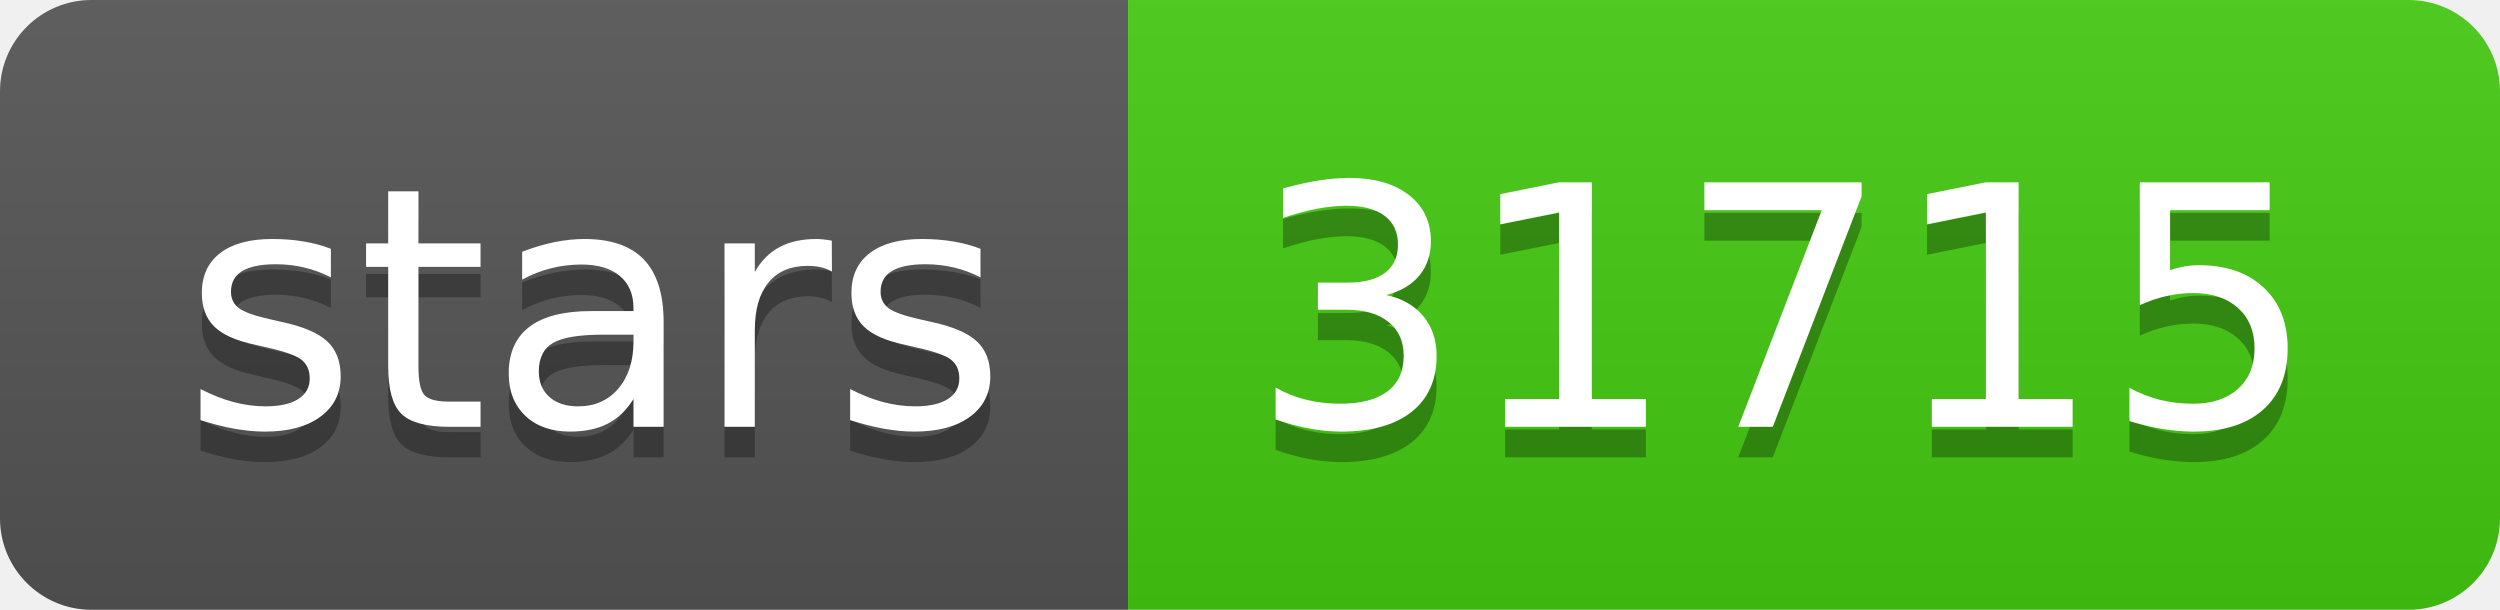
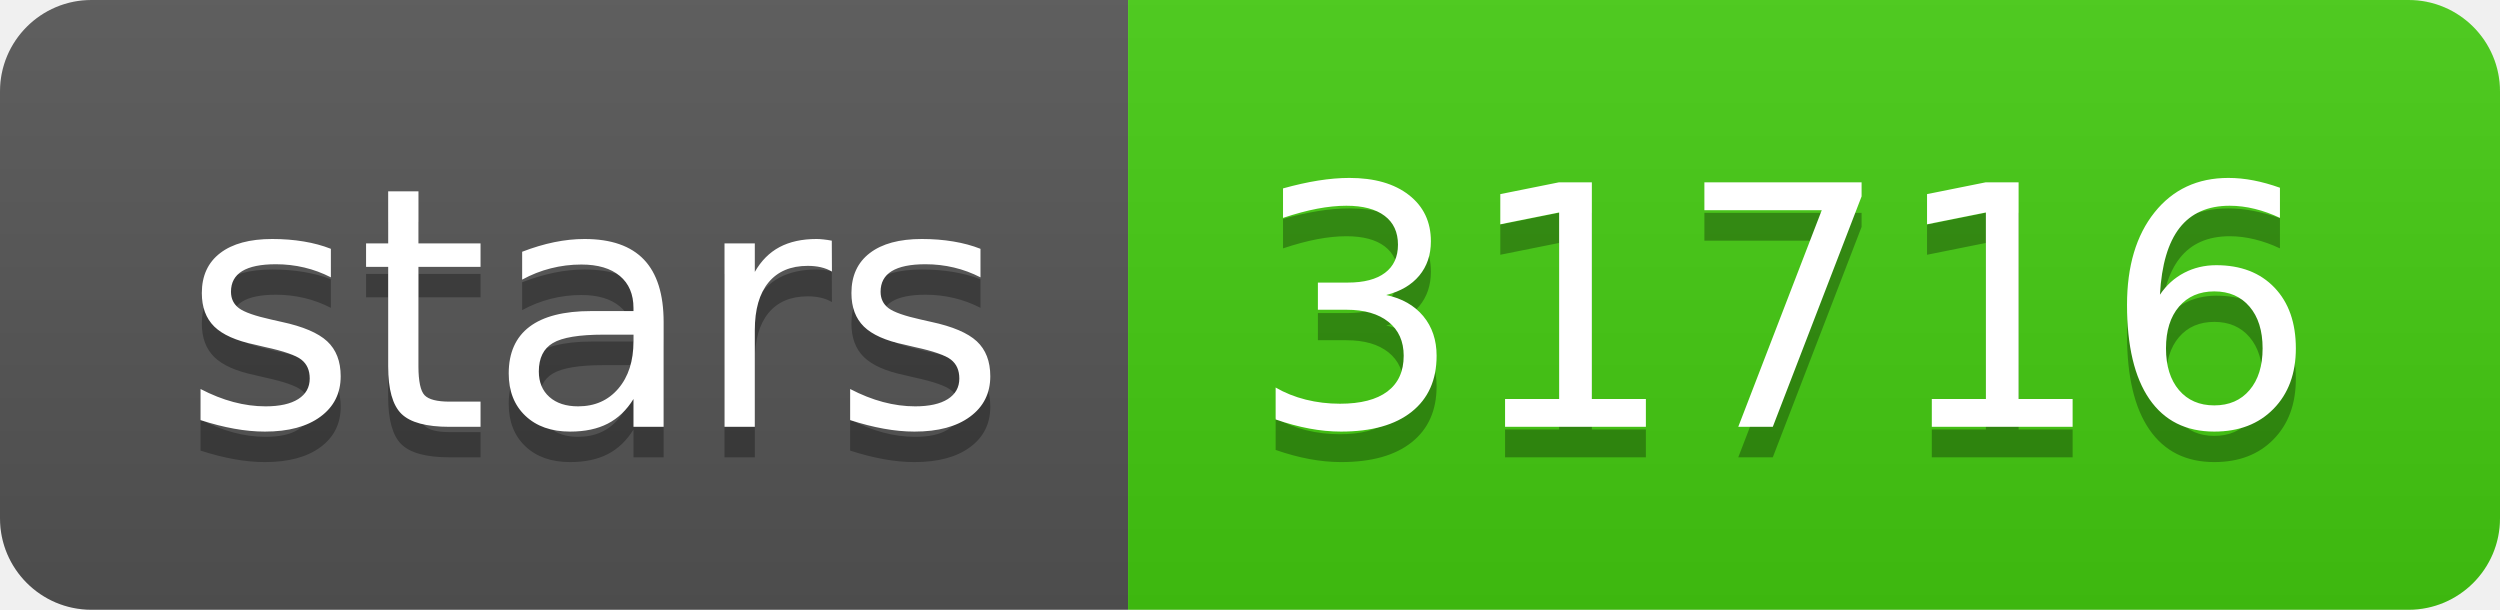
- <svg xmlns="http://www.w3.org/2000/svg" width="82" height="20" role="img" aria-label="stars: 31715">
+ <svg xmlns="http://www.w3.org/2000/svg" width="82" height="20" role="img" aria-label="stars: 31716">
  <linearGradient id="s" x2="0" y2="100%">
    <stop offset="0" stop-color="#bbb" stop-opacity=".1" />
    <stop offset="1" stop-opacity=".1" />
  </linearGradient>
  <clipPath id="r">
    <rect width="82" height="20" rx="3" fill="#fff" />
  </clipPath>
  <g clip-path="url(#r)">
    <rect width="37" height="20" fill="#555" />
    <rect x="37" width="45" height="20" fill="#4c1" />
    <rect width="82" height="20" fill="url(#s)" />
  </g>
  <g fill="#fff" text-anchor="middle" font-family="Verdana,Geneva,DejaVu Sans,sans-serif" text-rendering="geometricPrecision" font-size="110">
    <text aria-hidden="true" x="195" y="150" fill="#010101" fill-opacity=".3" transform="scale(.1)" textLength="270">stars</text>
    <text x="195" y="140" transform="scale(.1)" fill="#fff" textLength="270">stars</text>
-     <text aria-hidden="true" x="585" y="150" fill="#010101" fill-opacity=".3" transform="scale(.1)" textLength="350">31715</text>
-     <text x="585" y="140" transform="scale(.1)" fill="#fff" textLength="350">31715</text>
+     <text aria-hidden="true" x="585" y="150" fill="#010101" fill-opacity=".3" transform="scale(.1)" textLength="350">31716</text>
+     <text x="585" y="140" transform="scale(.1)" fill="#fff" textLength="350">31716</text>
  </g>
</svg>
